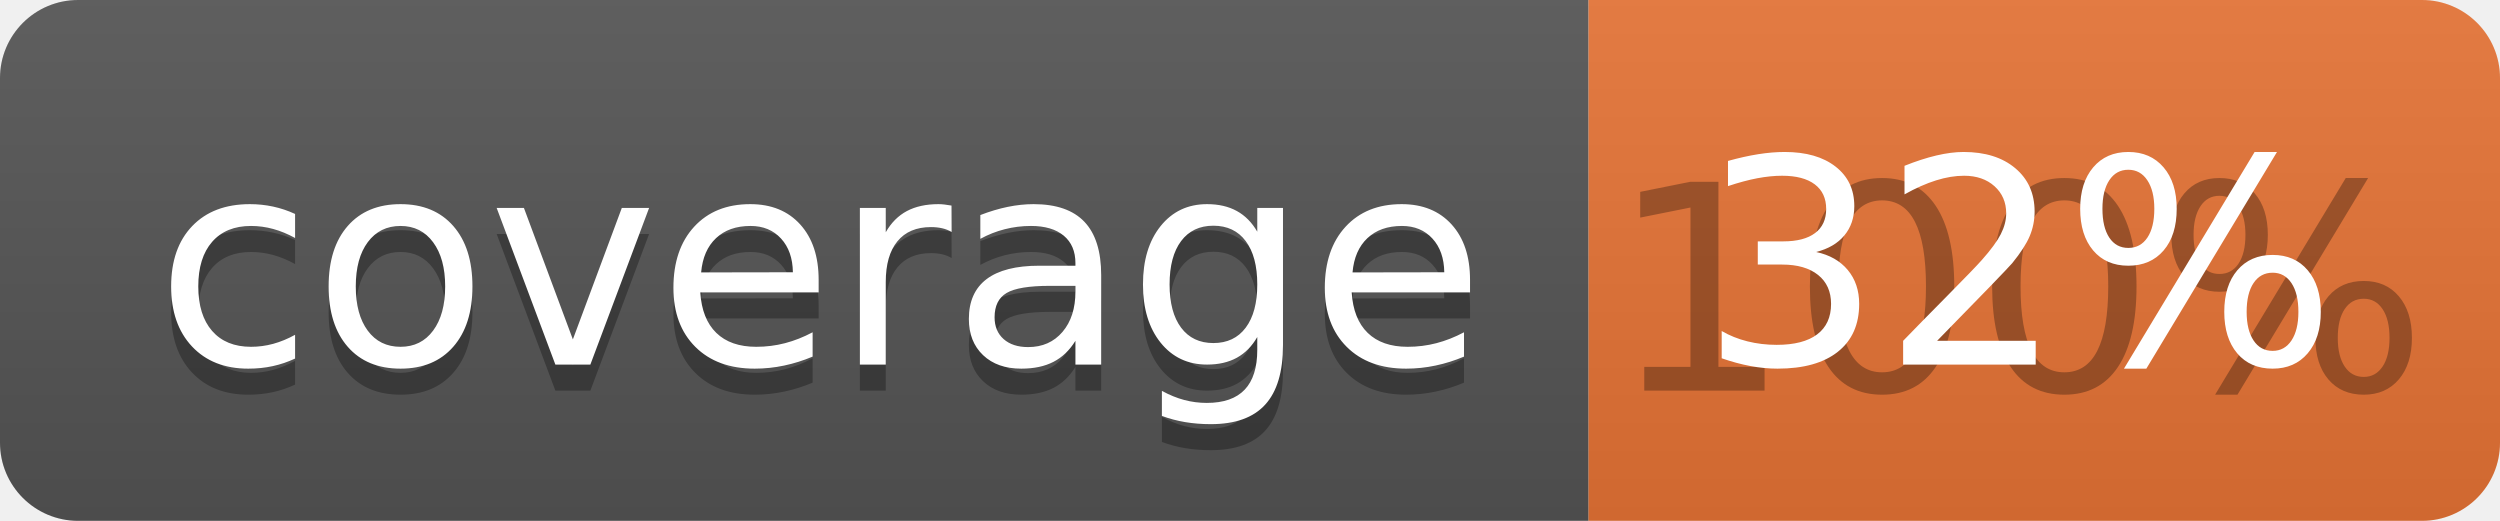
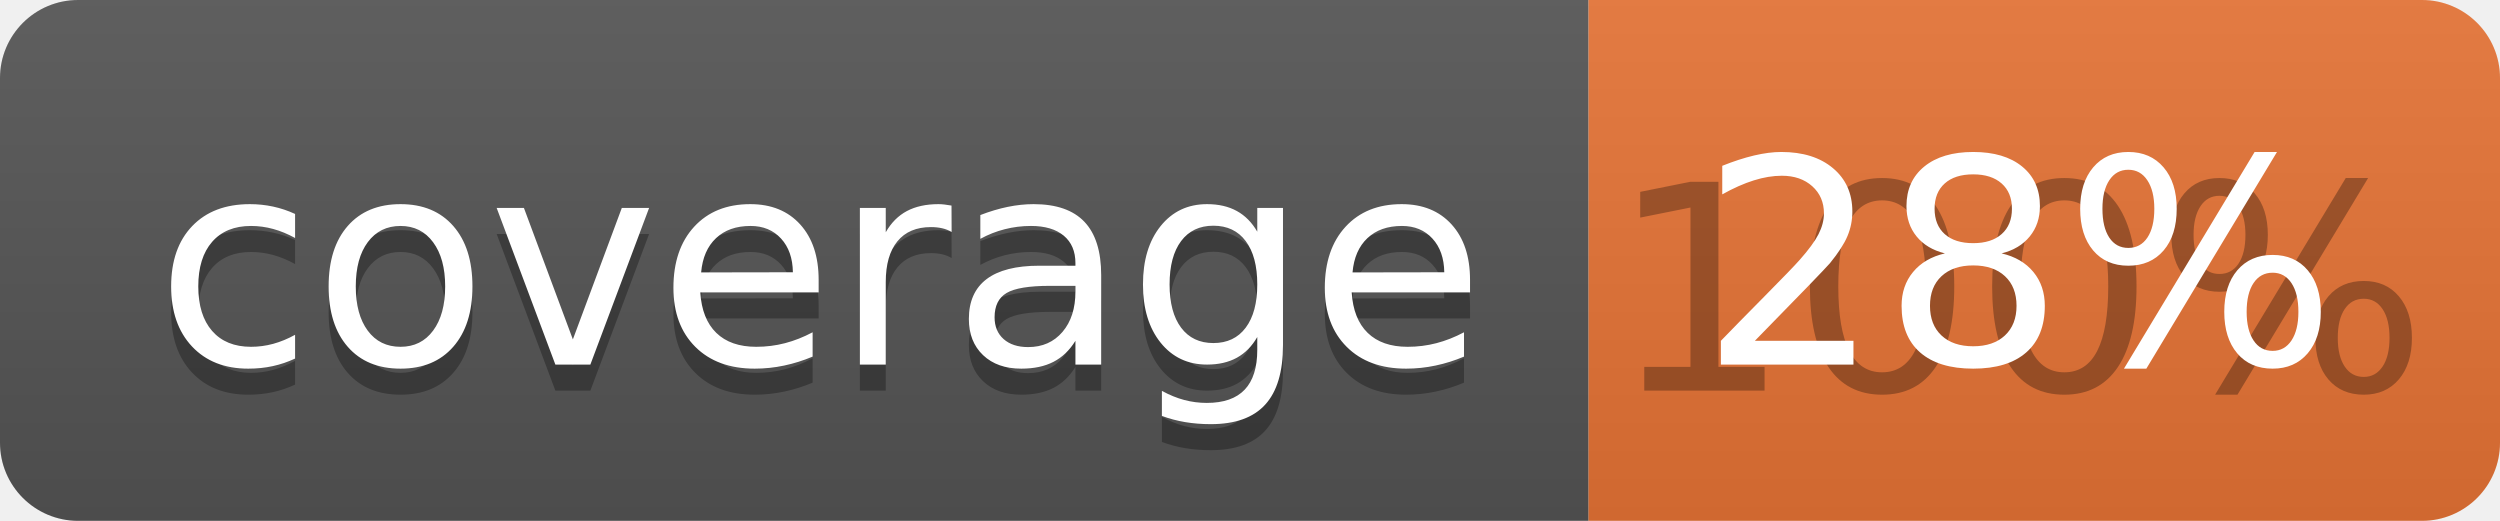
<svg xmlns="http://www.w3.org/2000/svg" width="96" height="20">
  <linearGradient id="b" x2="0" y2="100%">
    <stop offset="0" stop-color="#bbb" stop-opacity=".1" />
    <stop offset="1" stop-opacity=".1" />
  </linearGradient>
  <clipPath id="a">
    <rect width="96" height="20" rx="3" fill="#fff" />
  </clipPath>
  <g clip-path="url(#a)">
    <path fill="#555" d="M0 0h61v20H0z" />
    <path fill="#E87435" d="M61 0h35v20H61z" />
    <path fill="url(#b)" d="M0 0h96v20H0z" />
  </g>
  <g fill="#fff" text-anchor="middle" font-family="DejaVu Sans,Verdana,Geneva,sans-serif" font-size="110">
    <text x="315" y="150" fill="#010101" fill-opacity=".3" transform="scale(.1)" textLength="510">coverage</text>
    <text x="315" y="140" transform="scale(.1)" textLength="510">coverage</text>
    <text x="775" y="150" fill="#010101" fill-opacity=".3" transform="scale(.1)" textLength="250">100%</text>
-     <text x="775" y="140" transform="scale(.1)" textLength="250">32%</text>
+     <text x="775" y="140" transform="scale(.1)" textLength="250">28%</text>
  </g>
</svg>
